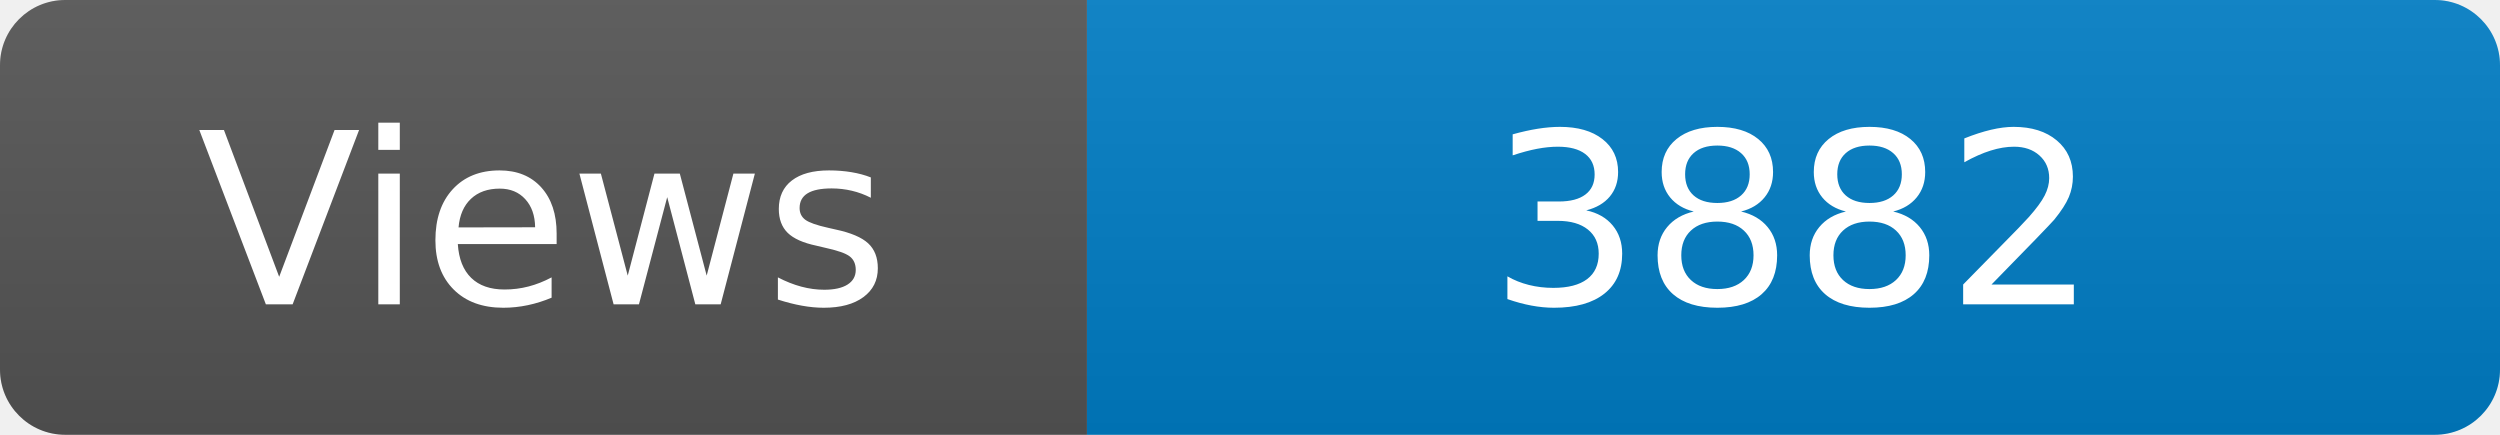
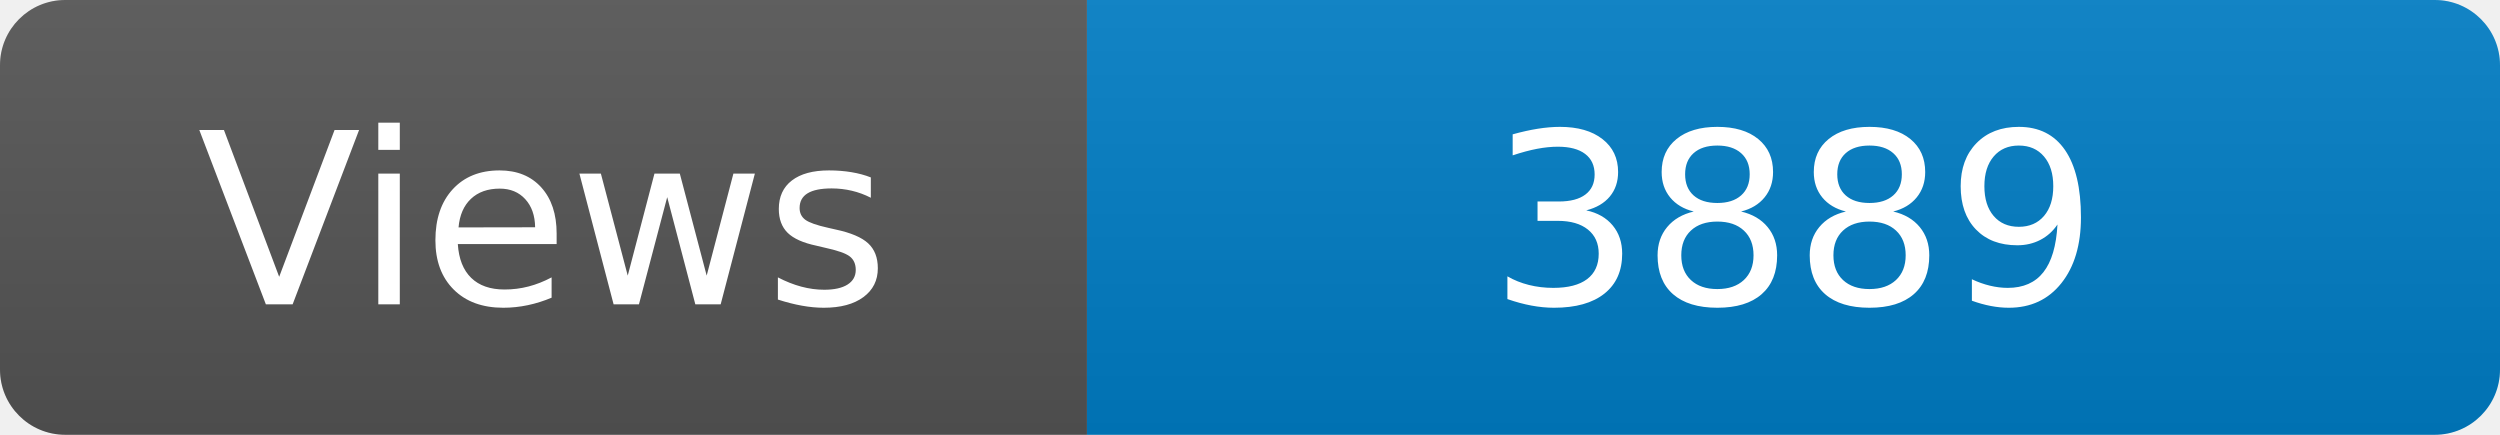
<svg xmlns="http://www.w3.org/2000/svg" width="115" height="20" role="img" aria-label="Maintained?: yes">
  <linearGradient id="s" x2="0" y2="100%">
    <stop offset="0" stop-color="#bbb" stop-opacity=".1" />
    <stop offset="1" stop-opacity=".1" />
  </linearGradient>
  <clipPath id="r">
    <rect width="115" height="20" rx="3" fill="#fff" />
  </clipPath>
  <g clip-path="url(#r)">
    <rect width="50" height="20" fill="#555" />
    <rect x="50" width="160" height="20" fill="#007ec6" />
    <rect width="115" height="20" fill="url(#s)" />
  </g>
  <g fill="#fff" text-anchor="middle" font-family="Verdana,Geneva,DejaVu Sans,sans-serif" font-size="110">
    <text x="250" y="140" transform="scale(.1)" fill="#fff">Views</text>
-     <text x="825" y="140" transform="scale(.1)" fill="#fff">3882</text>
+     <text x="825" y="140" transform="scale(.1)" fill="#fff">3889</text>
  </g>
</svg>
